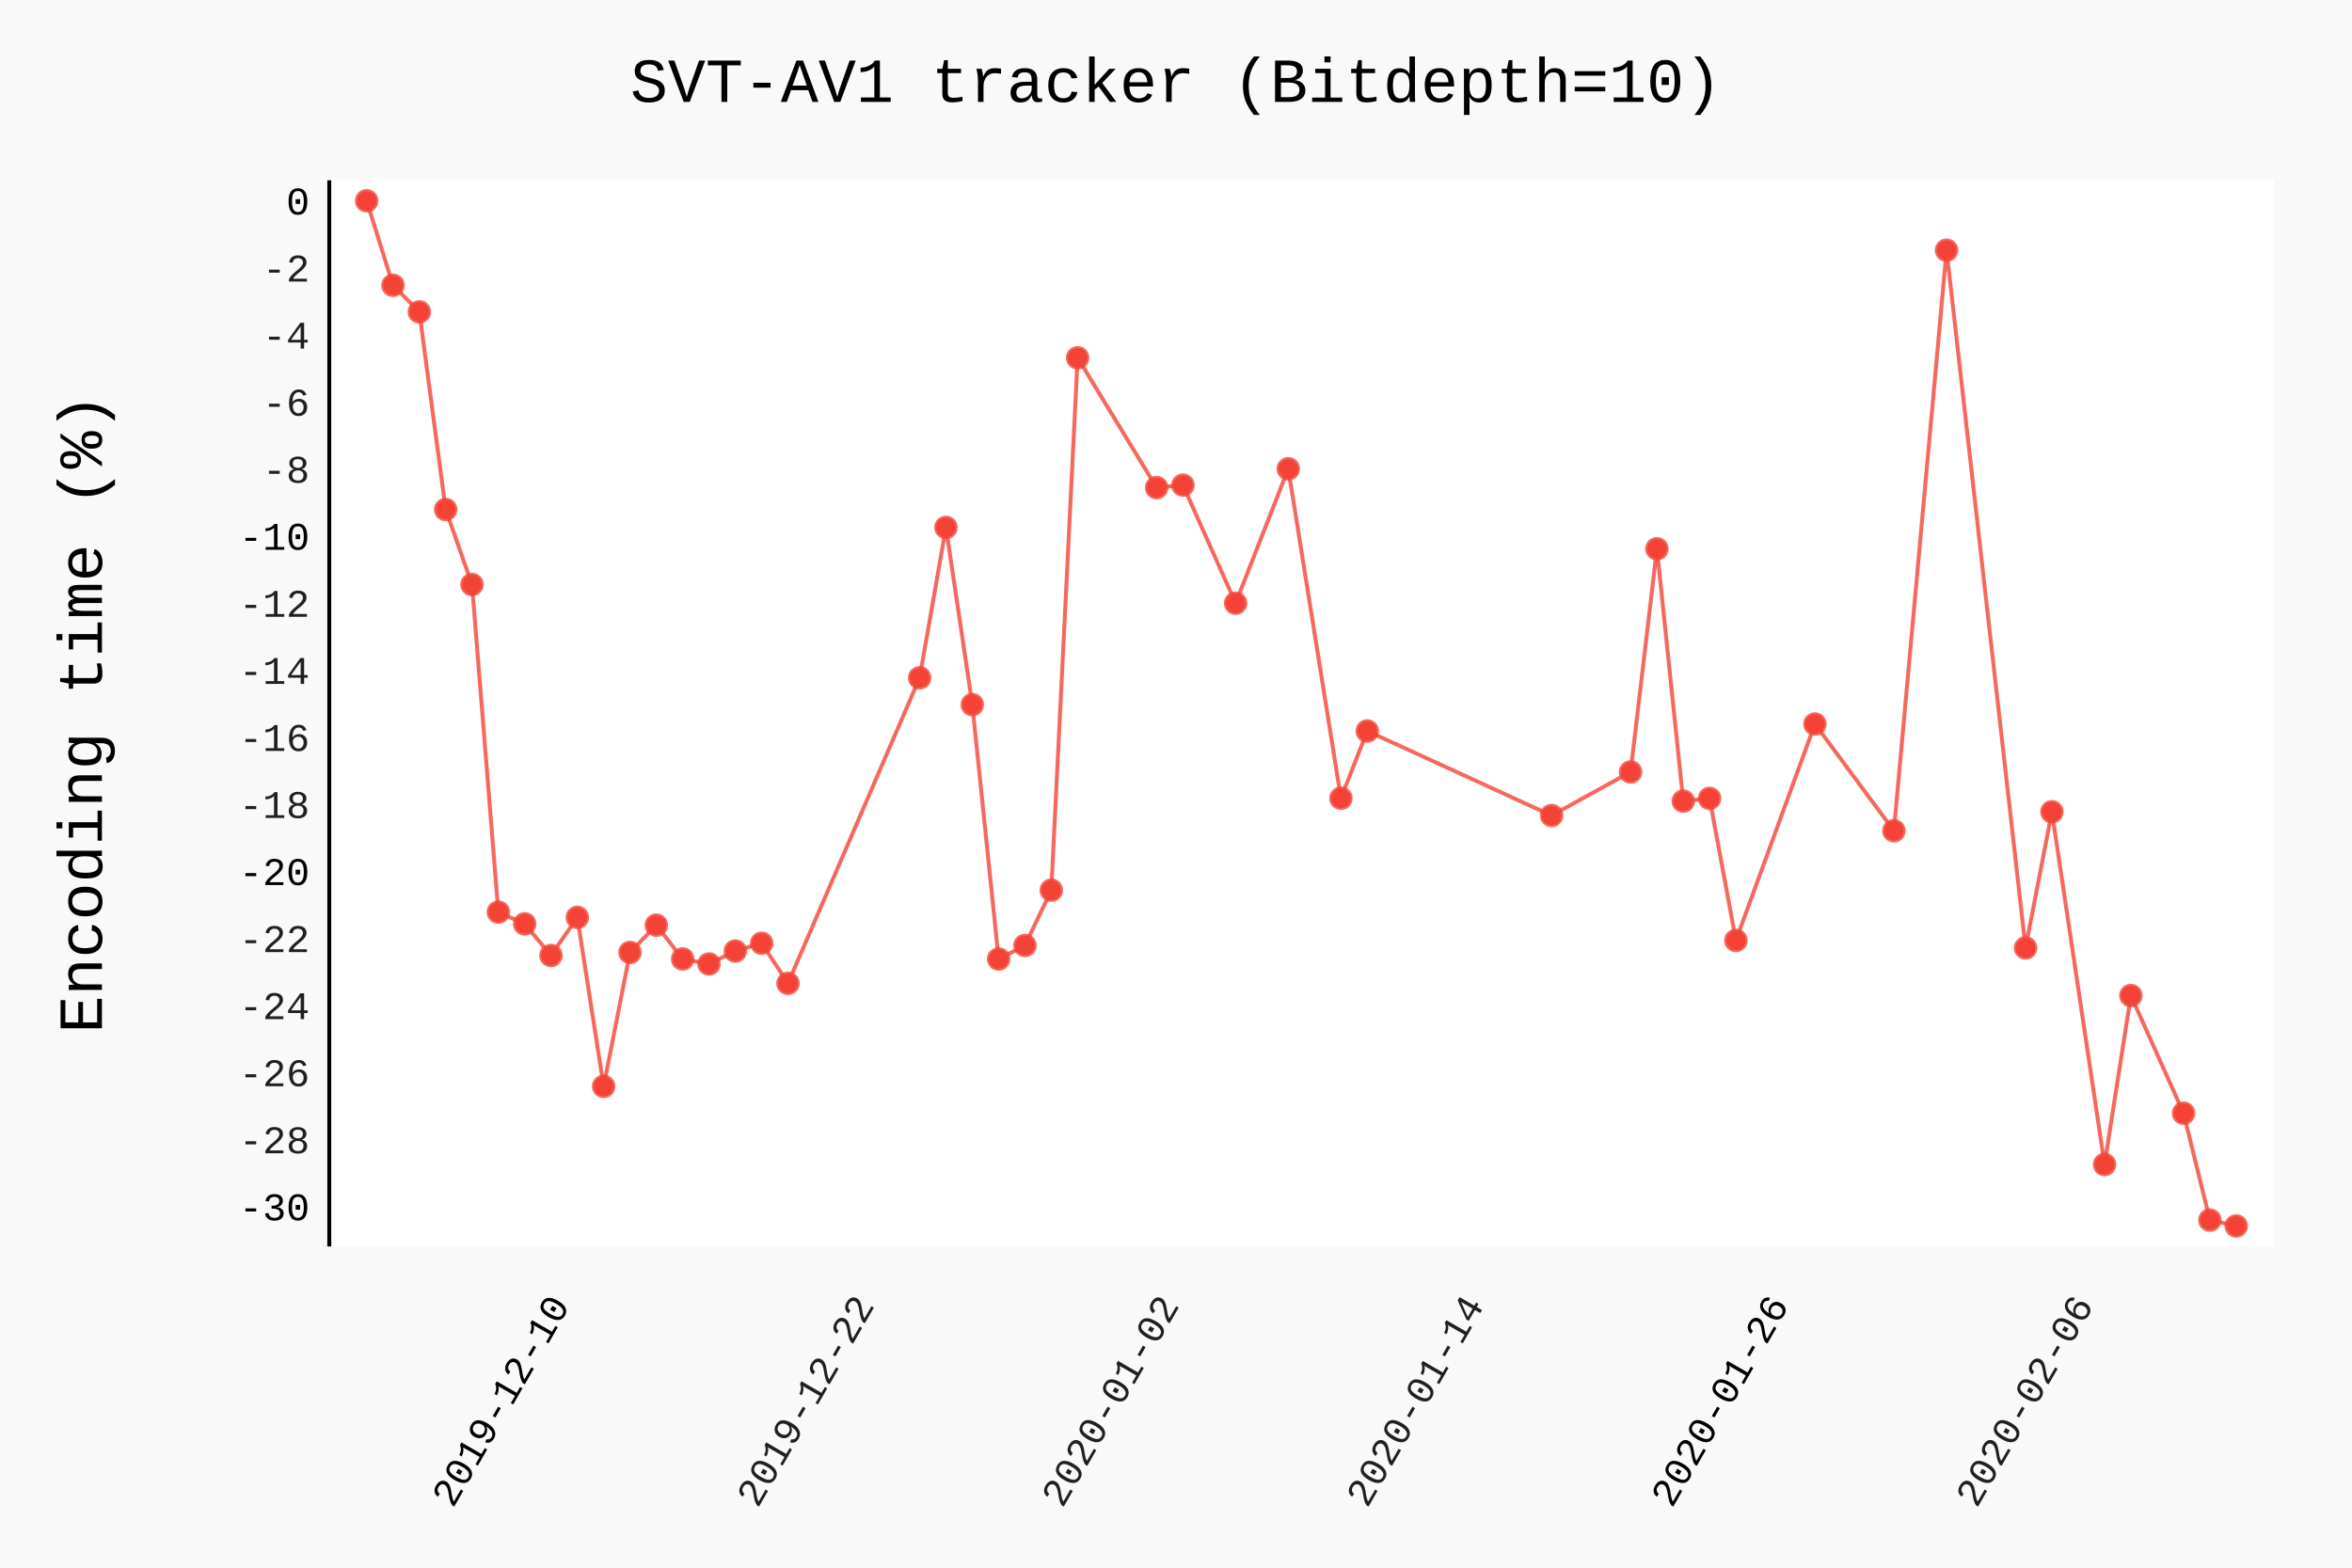
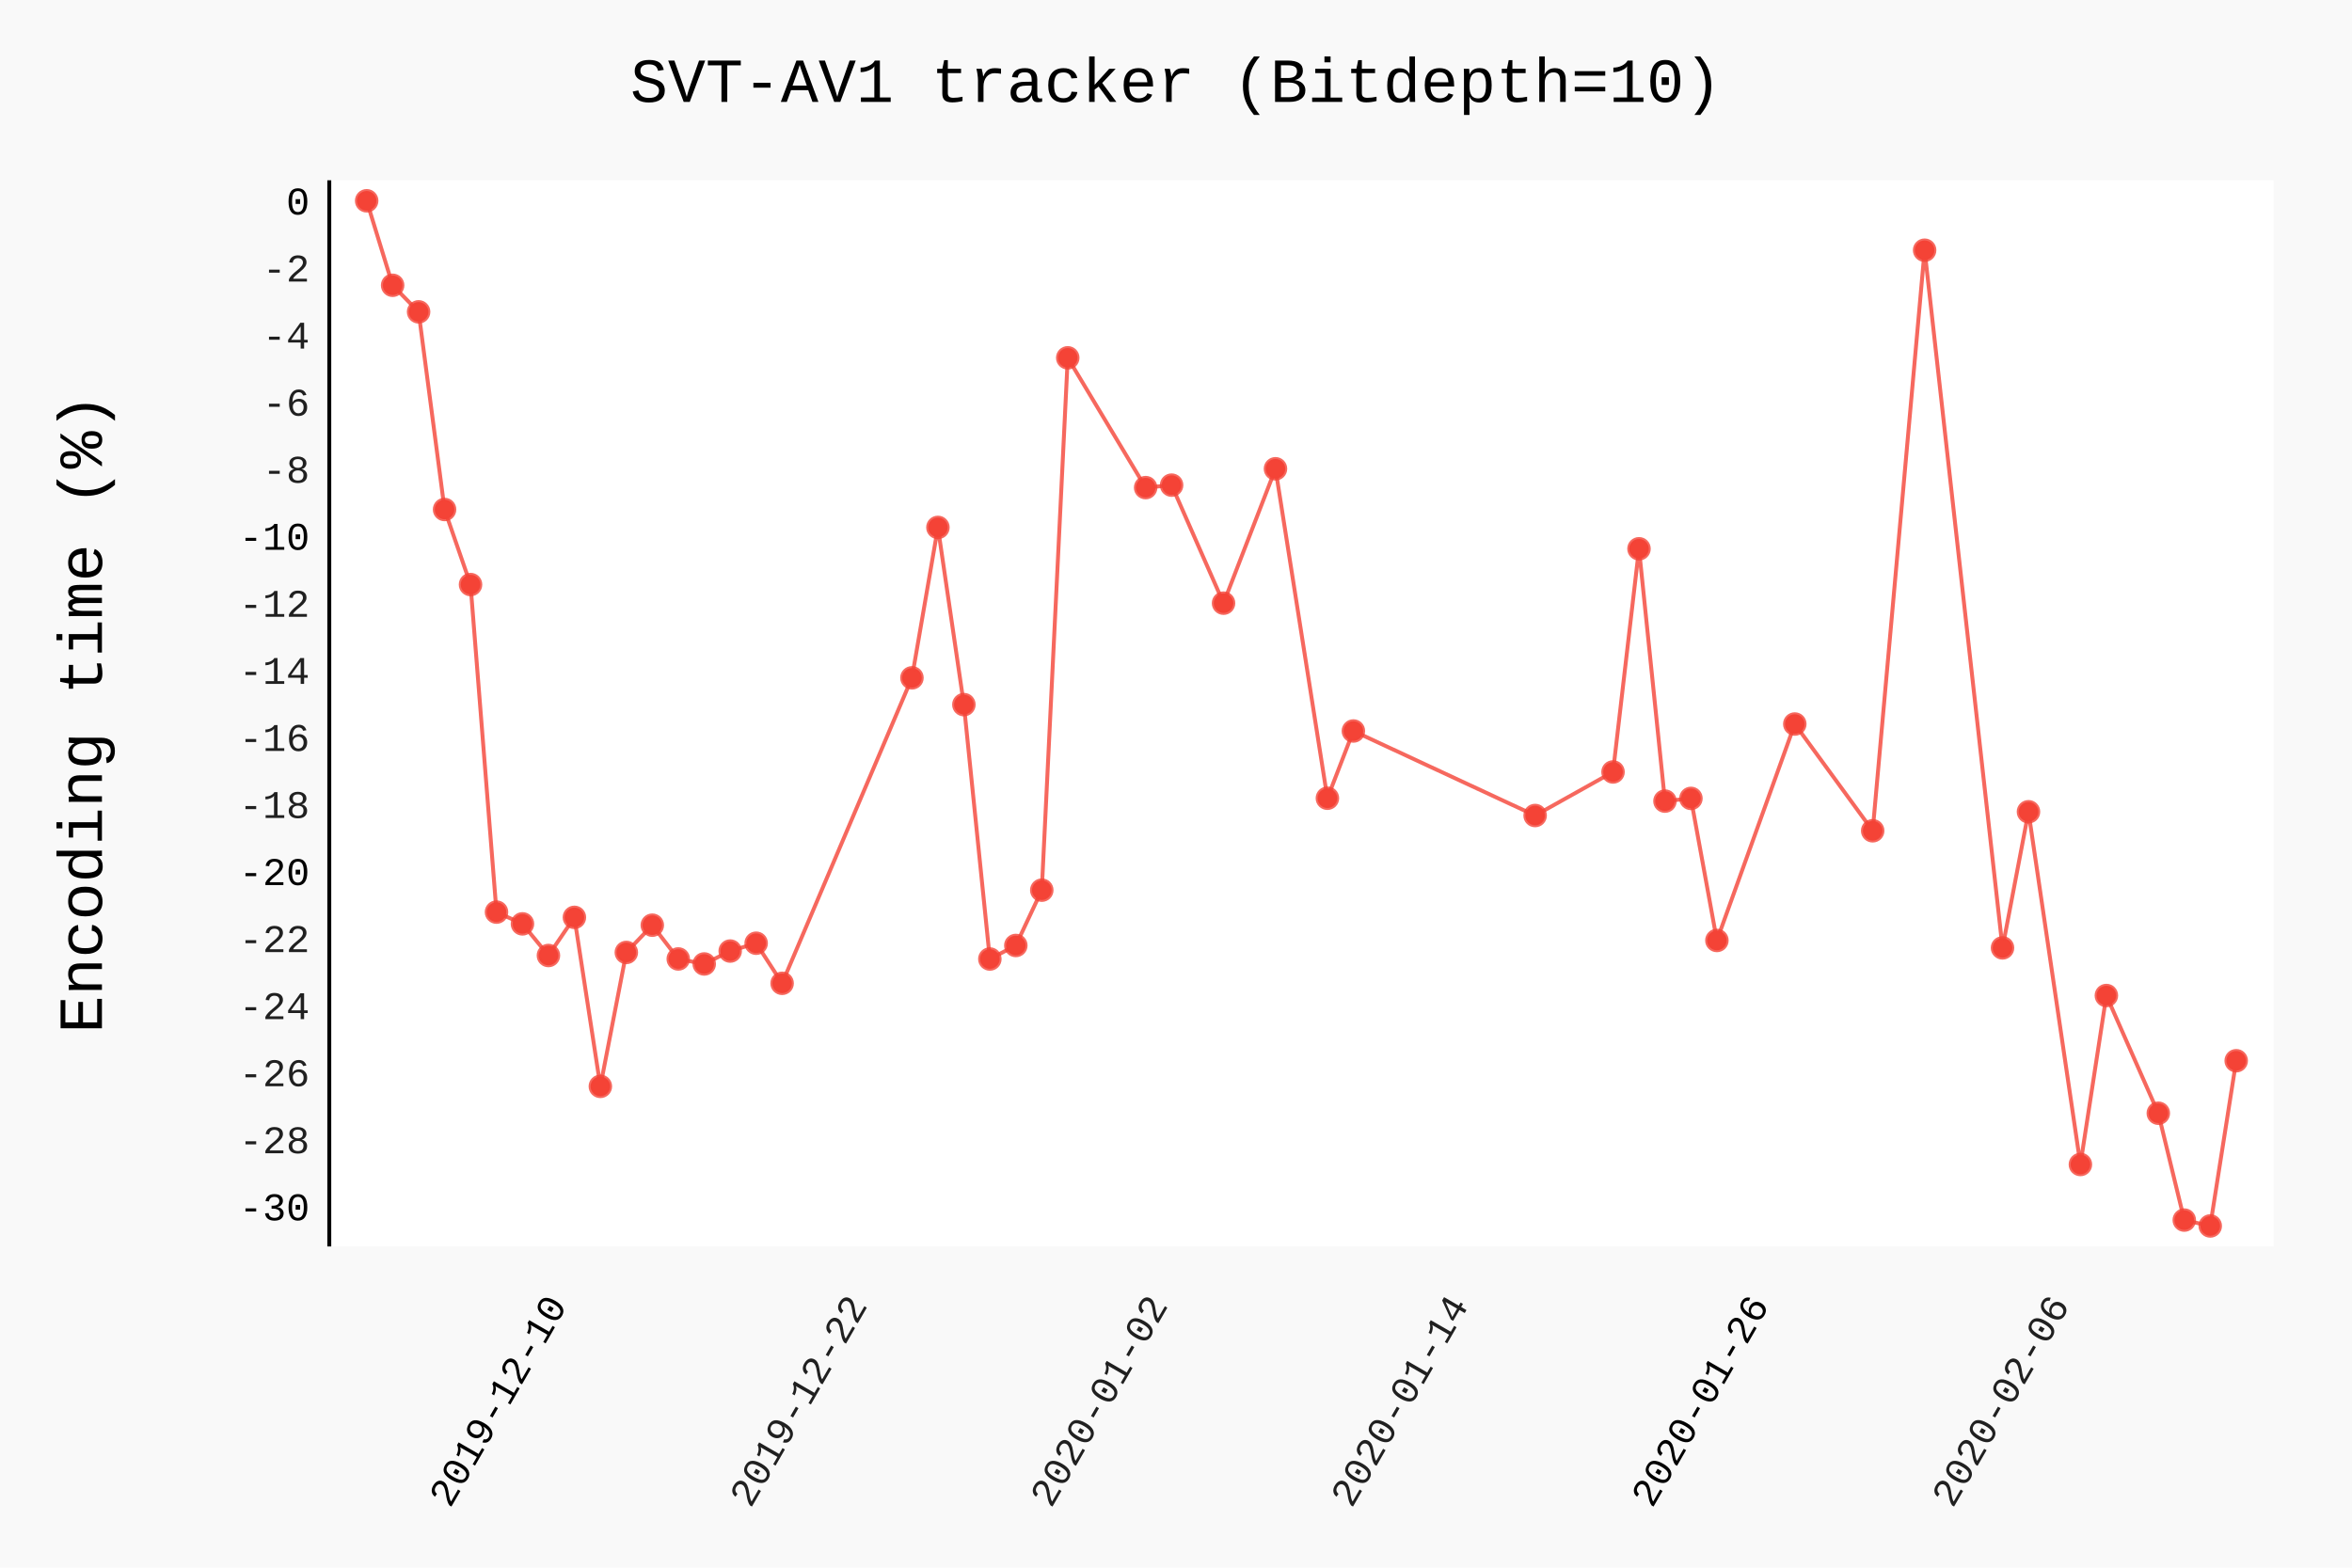
- <svg xmlns="http://www.w3.org/2000/svg" class="pygal-chart" id="chart-6ef4ba2b-9f36-4f35-a82d-88cc8b8a1be8" viewBox="0 0 600 400">
+ <svg xmlns="http://www.w3.org/2000/svg" class="pygal-chart" id="chart-19faaf19-ad62-429c-920e-92f6dccd3744" viewBox="0 0 600 400">
  <defs>
-     <style type="text/css">#chart-6ef4ba2b-9f36-4f35-a82d-88cc8b8a1be8{-webkit-user-select:none;-webkit-font-smoothing:antialiased;font-family:Consolas,"Liberation Mono",Menlo,Courier,monospace}#chart-6ef4ba2b-9f36-4f35-a82d-88cc8b8a1be8 .title{font-family:Consolas,"Liberation Mono",Menlo,Courier,monospace;font-size:16px}#chart-6ef4ba2b-9f36-4f35-a82d-88cc8b8a1be8 .legends .legend text{font-family:Consolas,"Liberation Mono",Menlo,Courier,monospace;font-size:14px}#chart-6ef4ba2b-9f36-4f35-a82d-88cc8b8a1be8 .axis text{font-family:Consolas,"Liberation Mono",Menlo,Courier,monospace;font-size:10px}#chart-6ef4ba2b-9f36-4f35-a82d-88cc8b8a1be8 .axis text.major{font-family:Consolas,"Liberation Mono",Menlo,Courier,monospace;font-size:10px}#chart-6ef4ba2b-9f36-4f35-a82d-88cc8b8a1be8 .text-overlay text.value{font-family:Consolas,"Liberation Mono",Menlo,Courier,monospace;font-size:16px}#chart-6ef4ba2b-9f36-4f35-a82d-88cc8b8a1be8 .text-overlay text.label{font-family:Consolas,"Liberation Mono",Menlo,Courier,monospace;font-size:10px}#chart-6ef4ba2b-9f36-4f35-a82d-88cc8b8a1be8 .tooltip{font-family:Consolas,"Liberation Mono",Menlo,Courier,monospace;font-size:14px}#chart-6ef4ba2b-9f36-4f35-a82d-88cc8b8a1be8 text.no_data{font-family:Consolas,"Liberation Mono",Menlo,Courier,monospace;font-size:64px}
- #chart-6ef4ba2b-9f36-4f35-a82d-88cc8b8a1be8{background-color:rgba(249,249,249,1)}#chart-6ef4ba2b-9f36-4f35-a82d-88cc8b8a1be8 path,#chart-6ef4ba2b-9f36-4f35-a82d-88cc8b8a1be8 line,#chart-6ef4ba2b-9f36-4f35-a82d-88cc8b8a1be8 rect,#chart-6ef4ba2b-9f36-4f35-a82d-88cc8b8a1be8 circle{-webkit-transition:150ms;-moz-transition:150ms;transition:150ms}#chart-6ef4ba2b-9f36-4f35-a82d-88cc8b8a1be8 .graph &gt; .background{fill:rgba(249,249,249,1)}#chart-6ef4ba2b-9f36-4f35-a82d-88cc8b8a1be8 .plot &gt; .background{fill:rgba(255,255,255,1)}#chart-6ef4ba2b-9f36-4f35-a82d-88cc8b8a1be8 .graph{fill:rgba(0,0,0,.87)}#chart-6ef4ba2b-9f36-4f35-a82d-88cc8b8a1be8 text.no_data{fill:rgba(0,0,0,1)}#chart-6ef4ba2b-9f36-4f35-a82d-88cc8b8a1be8 .title{fill:rgba(0,0,0,1)}#chart-6ef4ba2b-9f36-4f35-a82d-88cc8b8a1be8 .legends .legend text{fill:rgba(0,0,0,.87)}#chart-6ef4ba2b-9f36-4f35-a82d-88cc8b8a1be8 .legends .legend:hover text{fill:rgba(0,0,0,1)}#chart-6ef4ba2b-9f36-4f35-a82d-88cc8b8a1be8 .axis .line{stroke:rgba(0,0,0,1)}#chart-6ef4ba2b-9f36-4f35-a82d-88cc8b8a1be8 .axis .guide.line{stroke:rgba(0,0,0,.54)}#chart-6ef4ba2b-9f36-4f35-a82d-88cc8b8a1be8 .axis .major.line{stroke:rgba(0,0,0,.87)}#chart-6ef4ba2b-9f36-4f35-a82d-88cc8b8a1be8 .axis text.major{fill:rgba(0,0,0,1)}#chart-6ef4ba2b-9f36-4f35-a82d-88cc8b8a1be8 .axis.y .guides:hover .guide.line,#chart-6ef4ba2b-9f36-4f35-a82d-88cc8b8a1be8 .line-graph .axis.x .guides:hover .guide.line,#chart-6ef4ba2b-9f36-4f35-a82d-88cc8b8a1be8 .stackedline-graph .axis.x .guides:hover .guide.line,#chart-6ef4ba2b-9f36-4f35-a82d-88cc8b8a1be8 .xy-graph .axis.x .guides:hover .guide.line{stroke:rgba(0,0,0,1)}#chart-6ef4ba2b-9f36-4f35-a82d-88cc8b8a1be8 .axis .guides:hover text{fill:rgba(0,0,0,1)}#chart-6ef4ba2b-9f36-4f35-a82d-88cc8b8a1be8 .reactive{fill-opacity:.7;stroke-opacity:.8}#chart-6ef4ba2b-9f36-4f35-a82d-88cc8b8a1be8 .ci{stroke:rgba(0,0,0,.87)}#chart-6ef4ba2b-9f36-4f35-a82d-88cc8b8a1be8 .reactive.active,#chart-6ef4ba2b-9f36-4f35-a82d-88cc8b8a1be8 .active .reactive{fill-opacity:.8;stroke-opacity:.9;stroke-width:4}#chart-6ef4ba2b-9f36-4f35-a82d-88cc8b8a1be8 .ci .reactive.active{stroke-width:1.5}#chart-6ef4ba2b-9f36-4f35-a82d-88cc8b8a1be8 .series text{fill:rgba(0,0,0,1)}#chart-6ef4ba2b-9f36-4f35-a82d-88cc8b8a1be8 .tooltip rect{fill:rgba(255,255,255,1);stroke:rgba(0,0,0,1);-webkit-transition:opacity 150ms;-moz-transition:opacity 150ms;transition:opacity 150ms}#chart-6ef4ba2b-9f36-4f35-a82d-88cc8b8a1be8 .tooltip .label{fill:rgba(0,0,0,.87)}#chart-6ef4ba2b-9f36-4f35-a82d-88cc8b8a1be8 .tooltip .label{fill:rgba(0,0,0,.87)}#chart-6ef4ba2b-9f36-4f35-a82d-88cc8b8a1be8 .tooltip .legend{font-size:.8em;fill:rgba(0,0,0,.54)}#chart-6ef4ba2b-9f36-4f35-a82d-88cc8b8a1be8 .tooltip .x_label{font-size:.6em;fill:rgba(0,0,0,1)}#chart-6ef4ba2b-9f36-4f35-a82d-88cc8b8a1be8 .tooltip .xlink{font-size:.5em;text-decoration:underline}#chart-6ef4ba2b-9f36-4f35-a82d-88cc8b8a1be8 .tooltip .value{font-size:1.5em}#chart-6ef4ba2b-9f36-4f35-a82d-88cc8b8a1be8 .bound{font-size:.5em}#chart-6ef4ba2b-9f36-4f35-a82d-88cc8b8a1be8 .max-value{font-size:.75em;fill:rgba(0,0,0,.54)}#chart-6ef4ba2b-9f36-4f35-a82d-88cc8b8a1be8 .map-element{fill:rgba(255,255,255,1);stroke:rgba(0,0,0,.54) !important}#chart-6ef4ba2b-9f36-4f35-a82d-88cc8b8a1be8 .map-element .reactive{fill-opacity:inherit;stroke-opacity:inherit}#chart-6ef4ba2b-9f36-4f35-a82d-88cc8b8a1be8 .color-0,#chart-6ef4ba2b-9f36-4f35-a82d-88cc8b8a1be8 .color-0 a:visited{stroke:#F44336;fill:#F44336}#chart-6ef4ba2b-9f36-4f35-a82d-88cc8b8a1be8 .text-overlay .color-0 text{fill:black}
- #chart-6ef4ba2b-9f36-4f35-a82d-88cc8b8a1be8 text.no_data{text-anchor:middle}#chart-6ef4ba2b-9f36-4f35-a82d-88cc8b8a1be8 .guide.line{fill:none}#chart-6ef4ba2b-9f36-4f35-a82d-88cc8b8a1be8 .centered{text-anchor:middle}#chart-6ef4ba2b-9f36-4f35-a82d-88cc8b8a1be8 .title{text-anchor:middle}#chart-6ef4ba2b-9f36-4f35-a82d-88cc8b8a1be8 .legends .legend text{fill-opacity:1}#chart-6ef4ba2b-9f36-4f35-a82d-88cc8b8a1be8 .axis.x text{text-anchor:middle}#chart-6ef4ba2b-9f36-4f35-a82d-88cc8b8a1be8 .axis.x:not(.web) text[transform]{text-anchor:start}#chart-6ef4ba2b-9f36-4f35-a82d-88cc8b8a1be8 .axis.x:not(.web) text[transform].backwards{text-anchor:end}#chart-6ef4ba2b-9f36-4f35-a82d-88cc8b8a1be8 .axis.y text{text-anchor:end}#chart-6ef4ba2b-9f36-4f35-a82d-88cc8b8a1be8 .axis.y text[transform].backwards{text-anchor:start}#chart-6ef4ba2b-9f36-4f35-a82d-88cc8b8a1be8 .axis.y2 text{text-anchor:start}#chart-6ef4ba2b-9f36-4f35-a82d-88cc8b8a1be8 .axis.y2 text[transform].backwards{text-anchor:end}#chart-6ef4ba2b-9f36-4f35-a82d-88cc8b8a1be8 .axis .guide.line{stroke-dasharray:4,4}#chart-6ef4ba2b-9f36-4f35-a82d-88cc8b8a1be8 .axis .major.guide.line{stroke-dasharray:6,6}#chart-6ef4ba2b-9f36-4f35-a82d-88cc8b8a1be8 .horizontal .axis.y .guide.line,#chart-6ef4ba2b-9f36-4f35-a82d-88cc8b8a1be8 .horizontal .axis.y2 .guide.line,#chart-6ef4ba2b-9f36-4f35-a82d-88cc8b8a1be8 .vertical .axis.x .guide.line{opacity:0}#chart-6ef4ba2b-9f36-4f35-a82d-88cc8b8a1be8 .horizontal .axis.always_show .guide.line,#chart-6ef4ba2b-9f36-4f35-a82d-88cc8b8a1be8 .vertical .axis.always_show .guide.line{opacity:1 !important}#chart-6ef4ba2b-9f36-4f35-a82d-88cc8b8a1be8 .axis.y .guides:hover .guide.line,#chart-6ef4ba2b-9f36-4f35-a82d-88cc8b8a1be8 .axis.y2 .guides:hover .guide.line,#chart-6ef4ba2b-9f36-4f35-a82d-88cc8b8a1be8 .axis.x .guides:hover .guide.line{opacity:1}#chart-6ef4ba2b-9f36-4f35-a82d-88cc8b8a1be8 .axis .guides:hover text{opacity:1}#chart-6ef4ba2b-9f36-4f35-a82d-88cc8b8a1be8 .nofill{fill:none}#chart-6ef4ba2b-9f36-4f35-a82d-88cc8b8a1be8 .subtle-fill{fill-opacity:.2}#chart-6ef4ba2b-9f36-4f35-a82d-88cc8b8a1be8 .dot{stroke-width:1px;fill-opacity:1}#chart-6ef4ba2b-9f36-4f35-a82d-88cc8b8a1be8 .dot.active{stroke-width:5px}#chart-6ef4ba2b-9f36-4f35-a82d-88cc8b8a1be8 .dot.negative{fill:transparent}#chart-6ef4ba2b-9f36-4f35-a82d-88cc8b8a1be8 text,#chart-6ef4ba2b-9f36-4f35-a82d-88cc8b8a1be8 tspan{stroke:none !important}#chart-6ef4ba2b-9f36-4f35-a82d-88cc8b8a1be8 .series text.active{opacity:1}#chart-6ef4ba2b-9f36-4f35-a82d-88cc8b8a1be8 .tooltip rect{fill-opacity:.95;stroke-width:.5}#chart-6ef4ba2b-9f36-4f35-a82d-88cc8b8a1be8 .tooltip text{fill-opacity:1}#chart-6ef4ba2b-9f36-4f35-a82d-88cc8b8a1be8 .showable{visibility:hidden}#chart-6ef4ba2b-9f36-4f35-a82d-88cc8b8a1be8 .showable.shown{visibility:visible}#chart-6ef4ba2b-9f36-4f35-a82d-88cc8b8a1be8 .gauge-background{fill:rgba(229,229,229,1);stroke:none}#chart-6ef4ba2b-9f36-4f35-a82d-88cc8b8a1be8 .bg-lines{stroke:rgba(249,249,249,1);stroke-width:2px}</style>
+     <style type="text/css">#chart-19faaf19-ad62-429c-920e-92f6dccd3744{-webkit-user-select:none;-webkit-font-smoothing:antialiased;font-family:Consolas,"Liberation Mono",Menlo,Courier,monospace}#chart-19faaf19-ad62-429c-920e-92f6dccd3744 .title{font-family:Consolas,"Liberation Mono",Menlo,Courier,monospace;font-size:16px}#chart-19faaf19-ad62-429c-920e-92f6dccd3744 .legends .legend text{font-family:Consolas,"Liberation Mono",Menlo,Courier,monospace;font-size:14px}#chart-19faaf19-ad62-429c-920e-92f6dccd3744 .axis text{font-family:Consolas,"Liberation Mono",Menlo,Courier,monospace;font-size:10px}#chart-19faaf19-ad62-429c-920e-92f6dccd3744 .axis text.major{font-family:Consolas,"Liberation Mono",Menlo,Courier,monospace;font-size:10px}#chart-19faaf19-ad62-429c-920e-92f6dccd3744 .text-overlay text.value{font-family:Consolas,"Liberation Mono",Menlo,Courier,monospace;font-size:16px}#chart-19faaf19-ad62-429c-920e-92f6dccd3744 .text-overlay text.label{font-family:Consolas,"Liberation Mono",Menlo,Courier,monospace;font-size:10px}#chart-19faaf19-ad62-429c-920e-92f6dccd3744 .tooltip{font-family:Consolas,"Liberation Mono",Menlo,Courier,monospace;font-size:14px}#chart-19faaf19-ad62-429c-920e-92f6dccd3744 text.no_data{font-family:Consolas,"Liberation Mono",Menlo,Courier,monospace;font-size:64px}
+ #chart-19faaf19-ad62-429c-920e-92f6dccd3744{background-color:rgba(249,249,249,1)}#chart-19faaf19-ad62-429c-920e-92f6dccd3744 path,#chart-19faaf19-ad62-429c-920e-92f6dccd3744 line,#chart-19faaf19-ad62-429c-920e-92f6dccd3744 rect,#chart-19faaf19-ad62-429c-920e-92f6dccd3744 circle{-webkit-transition:150ms;-moz-transition:150ms;transition:150ms}#chart-19faaf19-ad62-429c-920e-92f6dccd3744 .graph &gt; .background{fill:rgba(249,249,249,1)}#chart-19faaf19-ad62-429c-920e-92f6dccd3744 .plot &gt; .background{fill:rgba(255,255,255,1)}#chart-19faaf19-ad62-429c-920e-92f6dccd3744 .graph{fill:rgba(0,0,0,.87)}#chart-19faaf19-ad62-429c-920e-92f6dccd3744 text.no_data{fill:rgba(0,0,0,1)}#chart-19faaf19-ad62-429c-920e-92f6dccd3744 .title{fill:rgba(0,0,0,1)}#chart-19faaf19-ad62-429c-920e-92f6dccd3744 .legends .legend text{fill:rgba(0,0,0,.87)}#chart-19faaf19-ad62-429c-920e-92f6dccd3744 .legends .legend:hover text{fill:rgba(0,0,0,1)}#chart-19faaf19-ad62-429c-920e-92f6dccd3744 .axis .line{stroke:rgba(0,0,0,1)}#chart-19faaf19-ad62-429c-920e-92f6dccd3744 .axis .guide.line{stroke:rgba(0,0,0,.54)}#chart-19faaf19-ad62-429c-920e-92f6dccd3744 .axis .major.line{stroke:rgba(0,0,0,.87)}#chart-19faaf19-ad62-429c-920e-92f6dccd3744 .axis text.major{fill:rgba(0,0,0,1)}#chart-19faaf19-ad62-429c-920e-92f6dccd3744 .axis.y .guides:hover .guide.line,#chart-19faaf19-ad62-429c-920e-92f6dccd3744 .line-graph .axis.x .guides:hover .guide.line,#chart-19faaf19-ad62-429c-920e-92f6dccd3744 .stackedline-graph .axis.x .guides:hover .guide.line,#chart-19faaf19-ad62-429c-920e-92f6dccd3744 .xy-graph .axis.x .guides:hover .guide.line{stroke:rgba(0,0,0,1)}#chart-19faaf19-ad62-429c-920e-92f6dccd3744 .axis .guides:hover text{fill:rgba(0,0,0,1)}#chart-19faaf19-ad62-429c-920e-92f6dccd3744 .reactive{fill-opacity:.7;stroke-opacity:.8}#chart-19faaf19-ad62-429c-920e-92f6dccd3744 .ci{stroke:rgba(0,0,0,.87)}#chart-19faaf19-ad62-429c-920e-92f6dccd3744 .reactive.active,#chart-19faaf19-ad62-429c-920e-92f6dccd3744 .active .reactive{fill-opacity:.8;stroke-opacity:.9;stroke-width:4}#chart-19faaf19-ad62-429c-920e-92f6dccd3744 .ci .reactive.active{stroke-width:1.5}#chart-19faaf19-ad62-429c-920e-92f6dccd3744 .series text{fill:rgba(0,0,0,1)}#chart-19faaf19-ad62-429c-920e-92f6dccd3744 .tooltip rect{fill:rgba(255,255,255,1);stroke:rgba(0,0,0,1);-webkit-transition:opacity 150ms;-moz-transition:opacity 150ms;transition:opacity 150ms}#chart-19faaf19-ad62-429c-920e-92f6dccd3744 .tooltip .label{fill:rgba(0,0,0,.87)}#chart-19faaf19-ad62-429c-920e-92f6dccd3744 .tooltip .label{fill:rgba(0,0,0,.87)}#chart-19faaf19-ad62-429c-920e-92f6dccd3744 .tooltip .legend{font-size:.8em;fill:rgba(0,0,0,.54)}#chart-19faaf19-ad62-429c-920e-92f6dccd3744 .tooltip .x_label{font-size:.6em;fill:rgba(0,0,0,1)}#chart-19faaf19-ad62-429c-920e-92f6dccd3744 .tooltip .xlink{font-size:.5em;text-decoration:underline}#chart-19faaf19-ad62-429c-920e-92f6dccd3744 .tooltip .value{font-size:1.5em}#chart-19faaf19-ad62-429c-920e-92f6dccd3744 .bound{font-size:.5em}#chart-19faaf19-ad62-429c-920e-92f6dccd3744 .max-value{font-size:.75em;fill:rgba(0,0,0,.54)}#chart-19faaf19-ad62-429c-920e-92f6dccd3744 .map-element{fill:rgba(255,255,255,1);stroke:rgba(0,0,0,.54) !important}#chart-19faaf19-ad62-429c-920e-92f6dccd3744 .map-element .reactive{fill-opacity:inherit;stroke-opacity:inherit}#chart-19faaf19-ad62-429c-920e-92f6dccd3744 .color-0,#chart-19faaf19-ad62-429c-920e-92f6dccd3744 .color-0 a:visited{stroke:#F44336;fill:#F44336}#chart-19faaf19-ad62-429c-920e-92f6dccd3744 .text-overlay .color-0 text{fill:black}
+ #chart-19faaf19-ad62-429c-920e-92f6dccd3744 text.no_data{text-anchor:middle}#chart-19faaf19-ad62-429c-920e-92f6dccd3744 .guide.line{fill:none}#chart-19faaf19-ad62-429c-920e-92f6dccd3744 .centered{text-anchor:middle}#chart-19faaf19-ad62-429c-920e-92f6dccd3744 .title{text-anchor:middle}#chart-19faaf19-ad62-429c-920e-92f6dccd3744 .legends .legend text{fill-opacity:1}#chart-19faaf19-ad62-429c-920e-92f6dccd3744 .axis.x text{text-anchor:middle}#chart-19faaf19-ad62-429c-920e-92f6dccd3744 .axis.x:not(.web) text[transform]{text-anchor:start}#chart-19faaf19-ad62-429c-920e-92f6dccd3744 .axis.x:not(.web) text[transform].backwards{text-anchor:end}#chart-19faaf19-ad62-429c-920e-92f6dccd3744 .axis.y text{text-anchor:end}#chart-19faaf19-ad62-429c-920e-92f6dccd3744 .axis.y text[transform].backwards{text-anchor:start}#chart-19faaf19-ad62-429c-920e-92f6dccd3744 .axis.y2 text{text-anchor:start}#chart-19faaf19-ad62-429c-920e-92f6dccd3744 .axis.y2 text[transform].backwards{text-anchor:end}#chart-19faaf19-ad62-429c-920e-92f6dccd3744 .axis .guide.line{stroke-dasharray:4,4}#chart-19faaf19-ad62-429c-920e-92f6dccd3744 .axis .major.guide.line{stroke-dasharray:6,6}#chart-19faaf19-ad62-429c-920e-92f6dccd3744 .horizontal .axis.y .guide.line,#chart-19faaf19-ad62-429c-920e-92f6dccd3744 .horizontal .axis.y2 .guide.line,#chart-19faaf19-ad62-429c-920e-92f6dccd3744 .vertical .axis.x .guide.line{opacity:0}#chart-19faaf19-ad62-429c-920e-92f6dccd3744 .horizontal .axis.always_show .guide.line,#chart-19faaf19-ad62-429c-920e-92f6dccd3744 .vertical .axis.always_show .guide.line{opacity:1 !important}#chart-19faaf19-ad62-429c-920e-92f6dccd3744 .axis.y .guides:hover .guide.line,#chart-19faaf19-ad62-429c-920e-92f6dccd3744 .axis.y2 .guides:hover .guide.line,#chart-19faaf19-ad62-429c-920e-92f6dccd3744 .axis.x .guides:hover .guide.line{opacity:1}#chart-19faaf19-ad62-429c-920e-92f6dccd3744 .axis .guides:hover text{opacity:1}#chart-19faaf19-ad62-429c-920e-92f6dccd3744 .nofill{fill:none}#chart-19faaf19-ad62-429c-920e-92f6dccd3744 .subtle-fill{fill-opacity:.2}#chart-19faaf19-ad62-429c-920e-92f6dccd3744 .dot{stroke-width:1px;fill-opacity:1}#chart-19faaf19-ad62-429c-920e-92f6dccd3744 .dot.active{stroke-width:5px}#chart-19faaf19-ad62-429c-920e-92f6dccd3744 .dot.negative{fill:transparent}#chart-19faaf19-ad62-429c-920e-92f6dccd3744 text,#chart-19faaf19-ad62-429c-920e-92f6dccd3744 tspan{stroke:none !important}#chart-19faaf19-ad62-429c-920e-92f6dccd3744 .series text.active{opacity:1}#chart-19faaf19-ad62-429c-920e-92f6dccd3744 .tooltip rect{fill-opacity:.95;stroke-width:.5}#chart-19faaf19-ad62-429c-920e-92f6dccd3744 .tooltip text{fill-opacity:1}#chart-19faaf19-ad62-429c-920e-92f6dccd3744 .showable{visibility:hidden}#chart-19faaf19-ad62-429c-920e-92f6dccd3744 .showable.shown{visibility:visible}#chart-19faaf19-ad62-429c-920e-92f6dccd3744 .gauge-background{fill:rgba(229,229,229,1);stroke:none}#chart-19faaf19-ad62-429c-920e-92f6dccd3744 .bg-lines{stroke:rgba(249,249,249,1);stroke-width:2px}</style>
  </defs>
  <g class="graph datetimeline-graph vertical">
    <rect class="background" height="400" width="600" x="0" y="0" />
    <g class="plot" transform="translate(84, 46)">
      <rect class="background" height="272.038" width="496.0" x="0" y="0" />
      <g class="axis y">
        <g class="guides">
          <text class="major" x="-5" y="265.364">-30</text>
        </g>
        <g class="guides">
          <text class="" x="-5" y="248.255">-28</text>
        </g>
        <g class="guides">
          <text class="" x="-5" y="231.146">-26</text>
        </g>
        <g class="guides">
          <text class="" x="-5" y="214.037">-24</text>
        </g>
        <g class="guides">
          <text class="" x="-5" y="196.929">-22</text>
        </g>
        <g class="guides">
          <text class="major" x="-5" y="179.82">-20</text>
        </g>
        <g class="guides">
          <text class="" x="-5" y="162.711">-18</text>
        </g>
        <g class="guides">
          <text class="" x="-5" y="145.602">-16</text>
        </g>
        <g class="guides">
          <text class="" x="-5" y="128.493">-14</text>
        </g>
        <g class="guides">
          <text class="" x="-5" y="111.384">-12</text>
        </g>
        <g class="guides">
          <text class="major" x="-5" y="94.276">-10</text>
        </g>
        <g class="guides">
          <text class="" x="-5" y="77.167">-8</text>
        </g>
        <g class="guides">
          <text class="" x="-5" y="60.058">-6</text>
        </g>
        <g class="guides">
          <text class="" x="-5" y="42.949">-4</text>
        </g>
        <g class="guides">
          <text class="" x="-5" y="25.84">-2</text>
        </g>
        <g class="guides">
          <text class="major" x="-5" y="8.732">0</text>
        </g>
      </g>
      <g class="axis x">
        <path class="line" d="M0 0 v272.038" />
        <g class="guides">
-           <path class="major guide line" d="M61.535 0 v272.038" />
-           <text class="major backwards" transform="rotate(300 61.53477 287.0385)" x="61.535" y="287.038">2019-12-10</text>
-         </g>
-         <g class="guides">
-           <path class="guide line" d="M139.28 0 v272.038" />
-           <text class="backwards" transform="rotate(300 139.2804 287.0385)" x="139.28" y="287.038">2019-12-22</text>
-         </g>
-         <g class="guides">
-           <path class="guide line" d="M217.026 0 v272.038" />
-           <text class="backwards" transform="rotate(300 217.0261 287.0385)" x="217.026" y="287.038">2020-01-02</text>
-         </g>
-         <g class="guides">
-           <path class="guide line" d="M294.772 0 v272.038" />
-           <text class="backwards" transform="rotate(300 294.7718 287.0385)" x="294.772" y="287.038">2020-01-14</text>
-         </g>
-         <g class="guides">
-           <path class="major guide line" d="M372.517 0 v272.038" />
-           <text class="major backwards" transform="rotate(300 372.5175 287.0385)" x="372.517" y="287.038">2020-01-26</text>
-         </g>
-         <g class="guides">
-           <path class="guide line" d="M450.263 0 v272.038" />
-           <text class="backwards" transform="rotate(300 450.2632 287.0385)" x="450.263" y="287.038">2020-02-06</text>
+           <path class="major guide line" d="M60.813 0 v272.038" />
+           <text class="major backwards" transform="rotate(300 60.8126 287.0385)" x="60.813" y="287.038">2019-12-10</text>
+         </g>
+         <g class="guides">
+           <path class="guide line" d="M137.478 0 v272.038" />
+           <text class="backwards" transform="rotate(300 137.4785 287.0385)" x="137.478" y="287.038">2019-12-22</text>
+         </g>
+         <g class="guides">
+           <path class="guide line" d="M214.144 0 v272.038" />
+           <text class="backwards" transform="rotate(300 214.1443 287.0385)" x="214.144" y="287.038">2020-01-02</text>
+         </g>
+         <g class="guides">
+           <path class="guide line" d="M290.81 0 v272.038" />
+           <text class="backwards" transform="rotate(300 290.8102 287.0385)" x="290.81" y="287.038">2020-01-14</text>
+         </g>
+         <g class="guides">
+           <path class="major guide line" d="M367.476 0 v272.038" />
+           <text class="major backwards" transform="rotate(300 367.4761 287.0385)" x="367.476" y="287.038">2020-01-26</text>
+         </g>
+         <g class="guides">
+           <path class="guide line" d="M444.142 0 v272.038" />
+           <text class="backwards" transform="rotate(300 444.142 287.0385)" x="444.142" y="287.038">2020-02-06</text>
        </g>
      </g>
      <g class="series serie-0 color-0">
-         <path class="line reactive nofill" d="M9.538 5.232 L16.256 26.794 22.973 33.57 29.69 84.001 36.407 103.153 43.125 186.729 49.842 189.728 56.559 197.797 63.276 188.067 69.993 231.192 76.711 197.018 83.428 190.066 90.145 198.679 96.862 199.958 103.58 196.665 110.297 194.666 117.014 204.897 150.6 126.95 157.317 88.572 164.035 133.785 170.752 198.694 177.469 195.24 184.186 181.129 190.904 45.3 211.055 78.416 217.772 77.784 231.207 107.901 244.641 73.609 258.076 157.67 264.793 140.517 311.814 162.08 331.965 150.968 338.683 94.025 345.4 158.405 352.117 157.714 358.834 193.961 378.986 138.738 399.138 165.975 412.572 17.843 432.724 195.857 439.441 161.124 452.875 251.124 459.593 208.013 473.027 238.042 479.744 265.308 486.462 266.807" />
+         <path class="line reactive nofill" d="M9.538 5.232 L16.162 26.794 22.786 33.57 29.41 84.001 36.034 103.153 42.658 186.729 49.282 189.728 55.906 197.797 62.53 188.067 69.154 231.192 75.778 197.018 82.402 190.066 89.026 198.679 95.65 199.958 102.274 196.665 108.897 194.666 115.521 204.897 148.641 126.95 155.265 88.572 161.889 133.785 168.513 198.694 175.137 195.24 181.761 181.129 188.385 45.3 208.256 78.416 214.88 77.784 228.128 107.901 241.376 73.609 254.624 157.67 261.248 140.517 307.615 162.08 327.487 150.968 334.111 94.025 340.735 158.405 347.359 157.714 353.983 193.961 373.855 138.738 393.726 165.975 406.974 17.843 426.846 195.857 433.47 161.124 446.718 251.124 453.342 208.013 466.59 238.042 473.214 265.308 479.838 266.807 486.462 224.652" />
      </g>
    </g>
    <g class="titles">
      <text class="title plot_title" x="300.0" y="26">SVT-AV1 tracker (Bitdepth=10)</text>
      <text class="title" transform="rotate(-90 0 182.0192)" x="0" y="208.019">Encoding time (%)</text>
    </g>
    <g class="plot overlay" transform="translate(84, 46)">
      <g class="series serie-0 color-0">
        <g class="dots">
          <circle class="dot reactive tooltip-trigger" cx="9.538" cy="5.232" r="2.5" />
        </g>
        <g class="dots">
-           <circle class="dot reactive tooltip-trigger" cx="16.256" cy="26.794" r="2.5" />
-         </g>
-         <g class="dots">
-           <circle class="dot reactive tooltip-trigger" cx="22.973" cy="33.57" r="2.5" />
-         </g>
-         <g class="dots">
-           <circle class="dot reactive tooltip-trigger" cx="29.69" cy="84.001" r="2.5" />
-         </g>
-         <g class="dots">
-           <circle class="dot reactive tooltip-trigger" cx="36.407" cy="103.153" r="2.5" />
-         </g>
-         <g class="dots">
-           <circle class="dot reactive tooltip-trigger" cx="43.125" cy="186.729" r="2.5" />
-         </g>
-         <g class="dots">
-           <circle class="dot reactive tooltip-trigger" cx="49.842" cy="189.728" r="2.5" />
-         </g>
-         <g class="dots">
-           <circle class="dot reactive tooltip-trigger" cx="56.559" cy="197.797" r="2.5" />
-         </g>
-         <g class="dots">
-           <circle class="dot reactive tooltip-trigger" cx="63.276" cy="188.067" r="2.5" />
-         </g>
-         <g class="dots">
-           <circle class="dot reactive tooltip-trigger" cx="69.993" cy="231.192" r="2.5" />
-         </g>
-         <g class="dots">
-           <circle class="dot reactive tooltip-trigger" cx="76.711" cy="197.018" r="2.5" />
-         </g>
-         <g class="dots">
-           <circle class="dot reactive tooltip-trigger" cx="83.428" cy="190.066" r="2.5" />
-         </g>
-         <g class="dots">
-           <circle class="dot reactive tooltip-trigger" cx="90.145" cy="198.679" r="2.5" />
-         </g>
-         <g class="dots">
-           <circle class="dot reactive tooltip-trigger" cx="96.862" cy="199.958" r="2.5" />
-         </g>
-         <g class="dots">
-           <circle class="dot reactive tooltip-trigger" cx="103.58" cy="196.665" r="2.5" />
-         </g>
-         <g class="dots">
-           <circle class="dot reactive tooltip-trigger" cx="110.297" cy="194.666" r="2.5" />
-         </g>
-         <g class="dots">
-           <circle class="dot reactive tooltip-trigger" cx="117.014" cy="204.897" r="2.5" />
-         </g>
-         <g class="dots">
-           <circle class="dot reactive tooltip-trigger" cx="150.6" cy="126.95" r="2.5" />
-         </g>
-         <g class="dots">
-           <circle class="dot reactive tooltip-trigger" cx="157.317" cy="88.572" r="2.5" />
-         </g>
-         <g class="dots">
-           <circle class="dot reactive tooltip-trigger" cx="164.035" cy="133.785" r="2.5" />
-         </g>
-         <g class="dots">
-           <circle class="dot reactive tooltip-trigger" cx="170.752" cy="198.694" r="2.5" />
-         </g>
-         <g class="dots">
-           <circle class="dot reactive tooltip-trigger" cx="177.469" cy="195.24" r="2.5" />
-         </g>
-         <g class="dots">
-           <circle class="dot reactive tooltip-trigger" cx="184.186" cy="181.129" r="2.5" />
-         </g>
-         <g class="dots">
-           <circle class="dot reactive tooltip-trigger" cx="190.904" cy="45.3" r="2.5" />
-         </g>
-         <g class="dots">
-           <circle class="dot reactive tooltip-trigger" cx="211.055" cy="78.416" r="2.5" />
-         </g>
-         <g class="dots">
-           <circle class="dot reactive tooltip-trigger" cx="217.772" cy="77.784" r="2.5" />
-         </g>
-         <g class="dots">
-           <circle class="dot reactive tooltip-trigger" cx="231.207" cy="107.901" r="2.5" />
-         </g>
-         <g class="dots">
-           <circle class="dot reactive tooltip-trigger" cx="244.641" cy="73.609" r="2.5" />
-         </g>
-         <g class="dots">
-           <circle class="dot reactive tooltip-trigger" cx="258.076" cy="157.67" r="2.5" />
-         </g>
-         <g class="dots">
-           <circle class="dot reactive tooltip-trigger" cx="264.793" cy="140.517" r="2.5" />
-         </g>
-         <g class="dots">
-           <circle class="dot reactive tooltip-trigger" cx="311.814" cy="162.08" r="2.5" />
-         </g>
-         <g class="dots">
-           <circle class="dot reactive tooltip-trigger" cx="331.965" cy="150.968" r="2.5" />
-         </g>
-         <g class="dots">
-           <circle class="dot reactive tooltip-trigger" cx="338.683" cy="94.025" r="2.5" />
-         </g>
-         <g class="dots">
-           <circle class="dot reactive tooltip-trigger" cx="345.4" cy="158.405" r="2.5" />
-         </g>
-         <g class="dots">
-           <circle class="dot reactive tooltip-trigger" cx="352.117" cy="157.714" r="2.5" />
-         </g>
-         <g class="dots">
-           <circle class="dot reactive tooltip-trigger" cx="358.834" cy="193.961" r="2.5" />
-         </g>
-         <g class="dots">
-           <circle class="dot reactive tooltip-trigger" cx="378.986" cy="138.738" r="2.5" />
-         </g>
-         <g class="dots">
-           <circle class="dot reactive tooltip-trigger" cx="399.138" cy="165.975" r="2.5" />
-         </g>
-         <g class="dots">
-           <circle class="dot reactive tooltip-trigger" cx="412.572" cy="17.843" r="2.5" />
-         </g>
-         <g class="dots">
-           <circle class="dot reactive tooltip-trigger" cx="432.724" cy="195.857" r="2.5" />
-         </g>
-         <g class="dots">
-           <circle class="dot reactive tooltip-trigger" cx="439.441" cy="161.124" r="2.5" />
-         </g>
-         <g class="dots">
-           <circle class="dot reactive tooltip-trigger" cx="452.875" cy="251.124" r="2.5" />
-         </g>
-         <g class="dots">
-           <circle class="dot reactive tooltip-trigger" cx="459.593" cy="208.013" r="2.5" />
-         </g>
-         <g class="dots">
-           <circle class="dot reactive tooltip-trigger" cx="473.027" cy="238.042" r="2.5" />
-         </g>
-         <g class="dots">
-           <circle class="dot reactive tooltip-trigger" cx="479.744" cy="265.308" r="2.5" />
-         </g>
-         <g class="dots">
-           <circle class="dot reactive tooltip-trigger" cx="486.462" cy="266.807" r="2.5" />
+           <circle class="dot reactive tooltip-trigger" cx="16.162" cy="26.794" r="2.5" />
+         </g>
+         <g class="dots">
+           <circle class="dot reactive tooltip-trigger" cx="22.786" cy="33.57" r="2.5" />
+         </g>
+         <g class="dots">
+           <circle class="dot reactive tooltip-trigger" cx="29.41" cy="84.001" r="2.5" />
+         </g>
+         <g class="dots">
+           <circle class="dot reactive tooltip-trigger" cx="36.034" cy="103.153" r="2.5" />
+         </g>
+         <g class="dots">
+           <circle class="dot reactive tooltip-trigger" cx="42.658" cy="186.729" r="2.5" />
+         </g>
+         <g class="dots">
+           <circle class="dot reactive tooltip-trigger" cx="49.282" cy="189.728" r="2.5" />
+         </g>
+         <g class="dots">
+           <circle class="dot reactive tooltip-trigger" cx="55.906" cy="197.797" r="2.5" />
+         </g>
+         <g class="dots">
+           <circle class="dot reactive tooltip-trigger" cx="62.53" cy="188.067" r="2.5" />
+         </g>
+         <g class="dots">
+           <circle class="dot reactive tooltip-trigger" cx="69.154" cy="231.192" r="2.5" />
+         </g>
+         <g class="dots">
+           <circle class="dot reactive tooltip-trigger" cx="75.778" cy="197.018" r="2.5" />
+         </g>
+         <g class="dots">
+           <circle class="dot reactive tooltip-trigger" cx="82.402" cy="190.066" r="2.5" />
+         </g>
+         <g class="dots">
+           <circle class="dot reactive tooltip-trigger" cx="89.026" cy="198.679" r="2.5" />
+         </g>
+         <g class="dots">
+           <circle class="dot reactive tooltip-trigger" cx="95.65" cy="199.958" r="2.5" />
+         </g>
+         <g class="dots">
+           <circle class="dot reactive tooltip-trigger" cx="102.274" cy="196.665" r="2.5" />
+         </g>
+         <g class="dots">
+           <circle class="dot reactive tooltip-trigger" cx="108.897" cy="194.666" r="2.5" />
+         </g>
+         <g class="dots">
+           <circle class="dot reactive tooltip-trigger" cx="115.521" cy="204.897" r="2.5" />
+         </g>
+         <g class="dots">
+           <circle class="dot reactive tooltip-trigger" cx="148.641" cy="126.95" r="2.5" />
+         </g>
+         <g class="dots">
+           <circle class="dot reactive tooltip-trigger" cx="155.265" cy="88.572" r="2.5" />
+         </g>
+         <g class="dots">
+           <circle class="dot reactive tooltip-trigger" cx="161.889" cy="133.785" r="2.5" />
+         </g>
+         <g class="dots">
+           <circle class="dot reactive tooltip-trigger" cx="168.513" cy="198.694" r="2.5" />
+         </g>
+         <g class="dots">
+           <circle class="dot reactive tooltip-trigger" cx="175.137" cy="195.24" r="2.5" />
+         </g>
+         <g class="dots">
+           <circle class="dot reactive tooltip-trigger" cx="181.761" cy="181.129" r="2.5" />
+         </g>
+         <g class="dots">
+           <circle class="dot reactive tooltip-trigger" cx="188.385" cy="45.3" r="2.5" />
+         </g>
+         <g class="dots">
+           <circle class="dot reactive tooltip-trigger" cx="208.256" cy="78.416" r="2.5" />
+         </g>
+         <g class="dots">
+           <circle class="dot reactive tooltip-trigger" cx="214.88" cy="77.784" r="2.5" />
+         </g>
+         <g class="dots">
+           <circle class="dot reactive tooltip-trigger" cx="228.128" cy="107.901" r="2.5" />
+         </g>
+         <g class="dots">
+           <circle class="dot reactive tooltip-trigger" cx="241.376" cy="73.609" r="2.5" />
+         </g>
+         <g class="dots">
+           <circle class="dot reactive tooltip-trigger" cx="254.624" cy="157.67" r="2.5" />
+         </g>
+         <g class="dots">
+           <circle class="dot reactive tooltip-trigger" cx="261.248" cy="140.517" r="2.5" />
+         </g>
+         <g class="dots">
+           <circle class="dot reactive tooltip-trigger" cx="307.615" cy="162.08" r="2.5" />
+         </g>
+         <g class="dots">
+           <circle class="dot reactive tooltip-trigger" cx="327.487" cy="150.968" r="2.5" />
+         </g>
+         <g class="dots">
+           <circle class="dot reactive tooltip-trigger" cx="334.111" cy="94.025" r="2.5" />
+         </g>
+         <g class="dots">
+           <circle class="dot reactive tooltip-trigger" cx="340.735" cy="158.405" r="2.5" />
+         </g>
+         <g class="dots">
+           <circle class="dot reactive tooltip-trigger" cx="347.359" cy="157.714" r="2.5" />
+         </g>
+         <g class="dots">
+           <circle class="dot reactive tooltip-trigger" cx="353.983" cy="193.961" r="2.5" />
+         </g>
+         <g class="dots">
+           <circle class="dot reactive tooltip-trigger" cx="373.855" cy="138.738" r="2.5" />
+         </g>
+         <g class="dots">
+           <circle class="dot reactive tooltip-trigger" cx="393.726" cy="165.975" r="2.5" />
+         </g>
+         <g class="dots">
+           <circle class="dot reactive tooltip-trigger" cx="406.974" cy="17.843" r="2.5" />
+         </g>
+         <g class="dots">
+           <circle class="dot reactive tooltip-trigger" cx="426.846" cy="195.857" r="2.5" />
+         </g>
+         <g class="dots">
+           <circle class="dot reactive tooltip-trigger" cx="433.47" cy="161.124" r="2.5" />
+         </g>
+         <g class="dots">
+           <circle class="dot reactive tooltip-trigger" cx="446.718" cy="251.124" r="2.5" />
+         </g>
+         <g class="dots">
+           <circle class="dot reactive tooltip-trigger" cx="453.342" cy="208.013" r="2.5" />
+         </g>
+         <g class="dots">
+           <circle class="dot reactive tooltip-trigger" cx="466.59" cy="238.042" r="2.5" />
+         </g>
+         <g class="dots">
+           <circle class="dot reactive tooltip-trigger" cx="473.214" cy="265.308" r="2.5" />
+         </g>
+         <g class="dots">
+           <circle class="dot reactive tooltip-trigger" cx="479.838" cy="266.807" r="2.5" />
+         </g>
+         <g class="dots">
+           <circle class="dot reactive tooltip-trigger" cx="486.462" cy="224.652" r="2.5" />
        </g>
      </g>
    </g>
    <g class="plot text-overlay" transform="translate(84, 46)">
      <g class="series serie-0 color-0" />
    </g>
    <g class="plot tooltip-overlay" transform="translate(84, 46)">
      <g class="tooltip" style="opacity: 0" transform="translate(0 0)">
        <rect class="tooltip-box" height="0" rx="0" ry="0" width="0" />
        <g class="text" />
      </g>
    </g>
  </g>
</svg>
